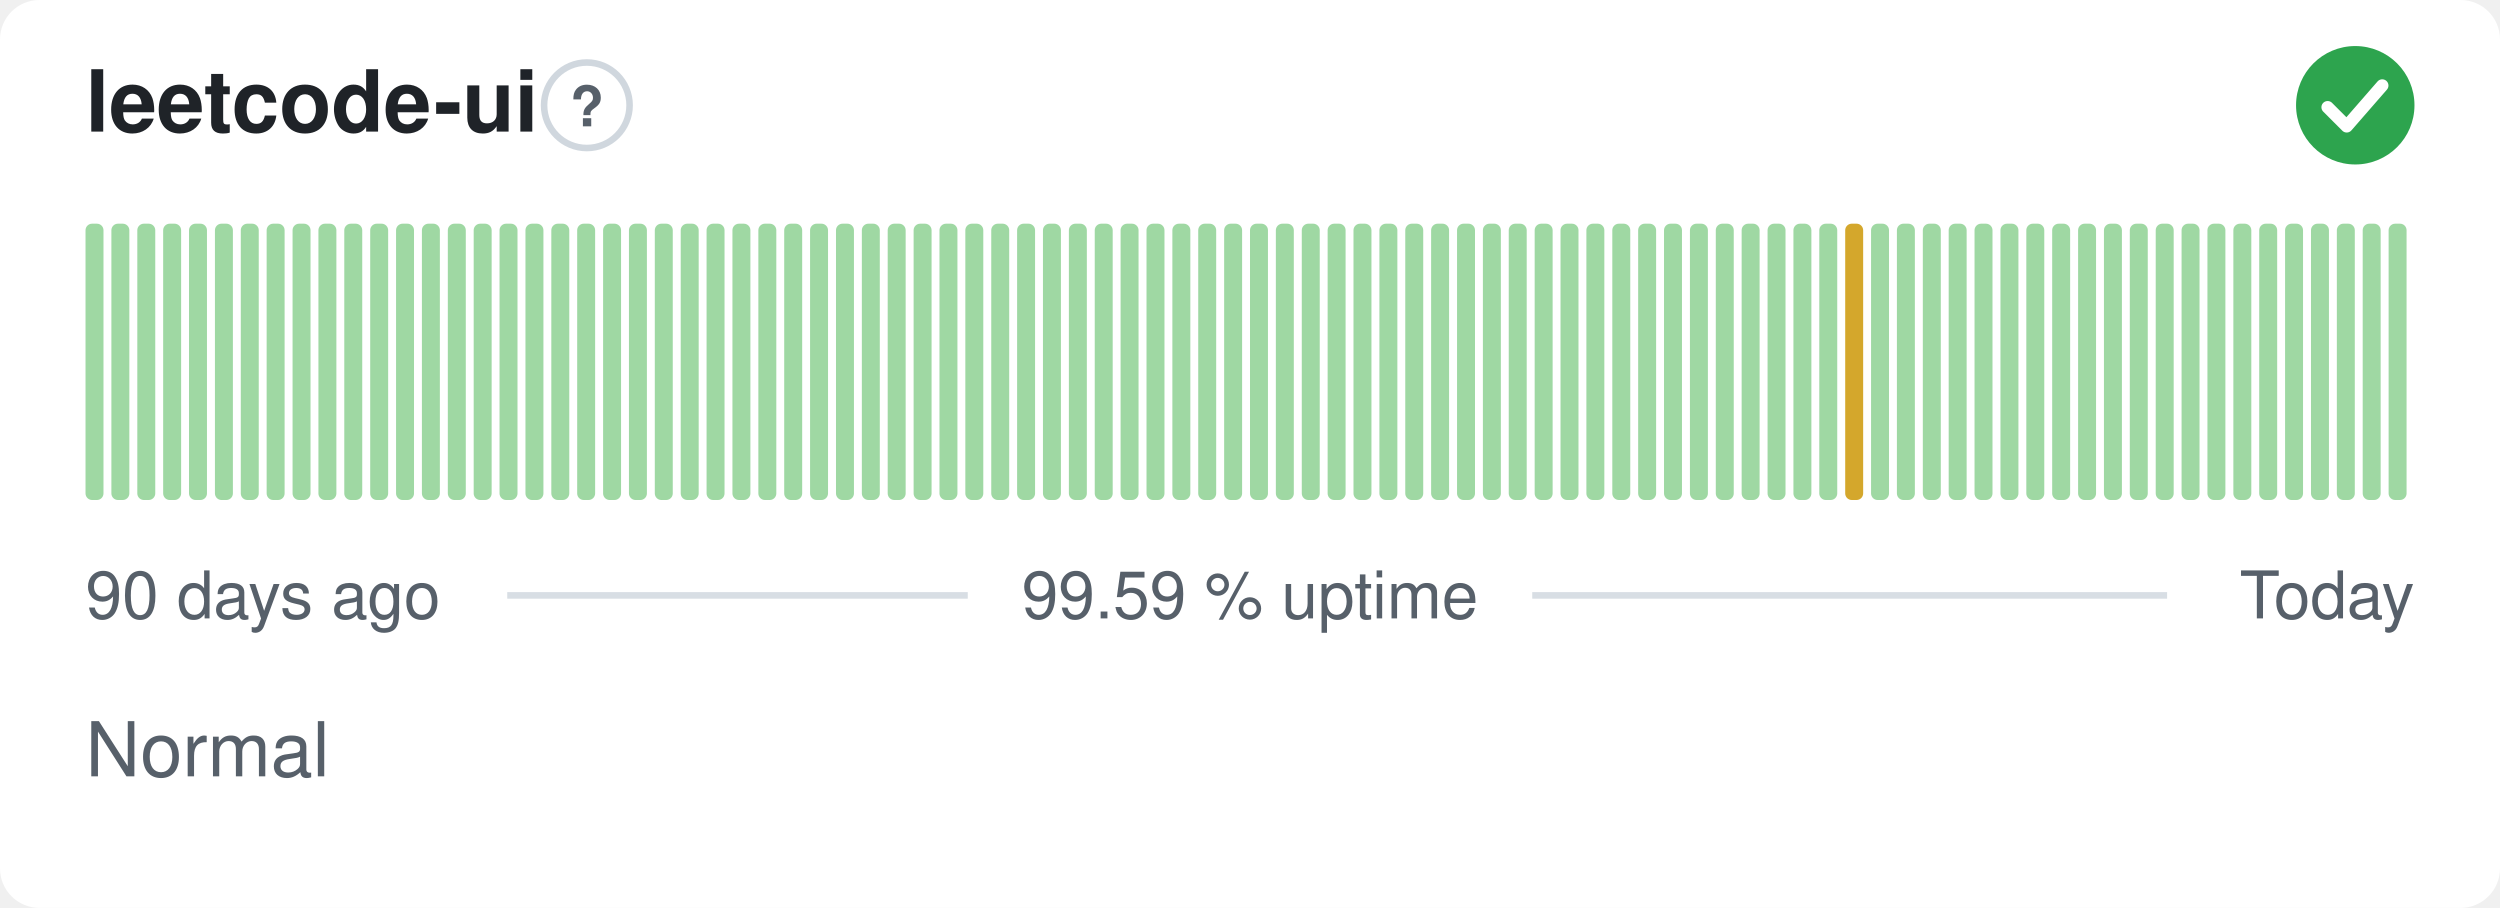
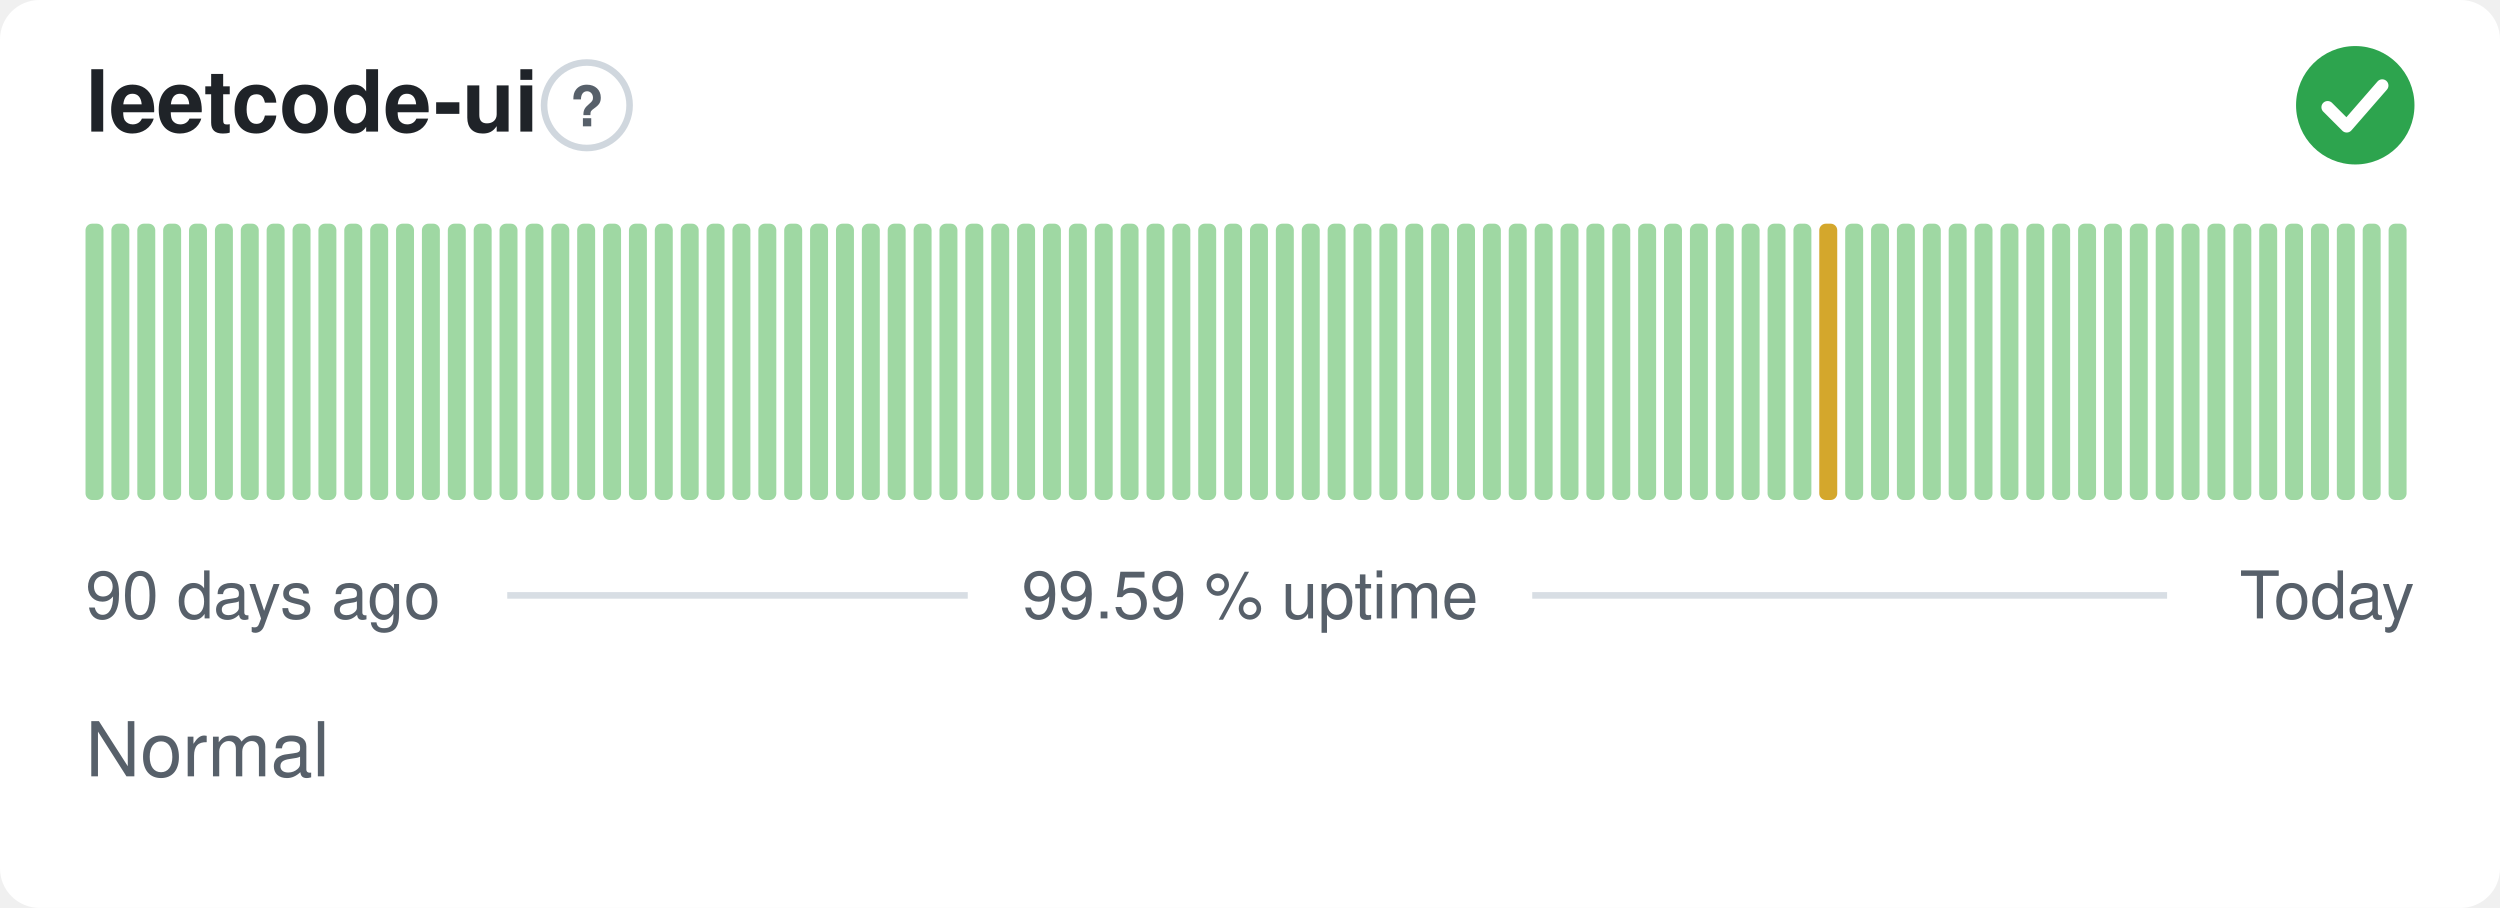
<svg xmlns="http://www.w3.org/2000/svg" width="380" height="138" viewBox="0 0 380 138" role="img" aria-label="leetcode-ui: Normal, 99.59 % uptime over the last 90 days" font-family="-apple-system,BlinkMacSystemFont,'Segoe UI',Helvetica,Arial,sans-serif">
  <style>
    @media (prefers-color-scheme: dark) {
      .bg { fill: #0d1117 }
      .title { fill: #e6edf3 }
      .muted { fill: #8b949e }
      .hint { stroke: #30363d }
      .rule { stroke: #30363d }
      .nodata { fill: #21262d }
    }
  </style>
  <rect class="bg" width="380" height="138" rx="6" fill="#ffffff" />
  <text class="title" x="13" y="20" font-size="13" font-weight="600" fill="#1f2328">leetcode-ui</text>
  <circle class="hint" cx="89.2" cy="16" r="6.5" fill="none" stroke="#d0d7de" stroke-width="1" />
  <text class="muted" x="89.2" y="19.2" text-anchor="middle" font-size="8.5" font-weight="700" fill="#57606a">?</text>
  <circle cx="358" cy="16" r="9" fill="#2da44e" />
  <path d="M353.80 16.30l2.90 2.90 5.40 -6.20" fill="none" stroke="#fff" stroke-width="1.89" stroke-linecap="round" stroke-linejoin="round" />
  <rect x="13.00" y="34.00" width="2.73" height="42.00" rx="1" fill="#9fd8a3" />
  <rect x="16.93" y="34.00" width="2.73" height="42.00" rx="1" fill="#9fd8a3" />
  <rect x="20.87" y="34.00" width="2.73" height="42.00" rx="1" fill="#9fd8a3" />
  <rect x="24.80" y="34.00" width="2.73" height="42.00" rx="1" fill="#9fd8a3" />
  <rect x="28.73" y="34.00" width="2.73" height="42.00" rx="1" fill="#9fd8a3" />
  <rect x="32.67" y="34.00" width="2.73" height="42.00" rx="1" fill="#9fd8a3" />
  <rect x="36.60" y="34.00" width="2.73" height="42.00" rx="1" fill="#9fd8a3" />
  <rect x="40.53" y="34.00" width="2.73" height="42.00" rx="1" fill="#9fd8a3" />
  <rect x="44.47" y="34.00" width="2.73" height="42.00" rx="1" fill="#9fd8a3" />
  <rect x="48.40" y="34.00" width="2.73" height="42.00" rx="1" fill="#9fd8a3" />
  <rect x="52.33" y="34.00" width="2.73" height="42.00" rx="1" fill="#9fd8a3" />
  <rect x="56.27" y="34.00" width="2.73" height="42.00" rx="1" fill="#9fd8a3" />
  <rect x="60.20" y="34.00" width="2.73" height="42.00" rx="1" fill="#9fd8a3" />
  <rect x="64.13" y="34.00" width="2.73" height="42.00" rx="1" fill="#9fd8a3" />
  <rect x="68.07" y="34.00" width="2.73" height="42.00" rx="1" fill="#9fd8a3" />
  <rect x="72.00" y="34.00" width="2.73" height="42.00" rx="1" fill="#9fd8a3" />
  <rect x="75.93" y="34.00" width="2.73" height="42.00" rx="1" fill="#9fd8a3" />
  <rect x="79.87" y="34.00" width="2.73" height="42.00" rx="1" fill="#9fd8a3" />
  <rect x="83.80" y="34.00" width="2.73" height="42.00" rx="1" fill="#9fd8a3" />
  <rect x="87.73" y="34.00" width="2.73" height="42.00" rx="1" fill="#9fd8a3" />
  <rect x="91.67" y="34.00" width="2.73" height="42.00" rx="1" fill="#9fd8a3" />
  <rect x="95.60" y="34.00" width="2.73" height="42.00" rx="1" fill="#9fd8a3" />
  <rect x="99.53" y="34.00" width="2.73" height="42.00" rx="1" fill="#9fd8a3" />
  <rect x="103.47" y="34.00" width="2.73" height="42.00" rx="1" fill="#9fd8a3" />
  <rect x="107.40" y="34.00" width="2.73" height="42.00" rx="1" fill="#9fd8a3" />
  <rect x="111.33" y="34.00" width="2.73" height="42.00" rx="1" fill="#9fd8a3" />
  <rect x="115.27" y="34.00" width="2.73" height="42.00" rx="1" fill="#9fd8a3" />
  <rect x="119.20" y="34.00" width="2.73" height="42.00" rx="1" fill="#9fd8a3" />
  <rect x="123.13" y="34.00" width="2.73" height="42.00" rx="1" fill="#9fd8a3" />
  <rect x="127.07" y="34.00" width="2.73" height="42.00" rx="1" fill="#9fd8a3" />
  <rect x="131.00" y="34.00" width="2.73" height="42.00" rx="1" fill="#9fd8a3" />
  <rect x="134.93" y="34.00" width="2.73" height="42.00" rx="1" fill="#9fd8a3" />
  <rect x="138.87" y="34.00" width="2.73" height="42.00" rx="1" fill="#9fd8a3" />
  <rect x="142.80" y="34.00" width="2.73" height="42.00" rx="1" fill="#9fd8a3" />
  <rect x="146.73" y="34.00" width="2.73" height="42.00" rx="1" fill="#9fd8a3" />
  <rect x="150.67" y="34.00" width="2.73" height="42.00" rx="1" fill="#9fd8a3" />
  <rect x="154.60" y="34.00" width="2.73" height="42.00" rx="1" fill="#9fd8a3" />
  <rect x="158.53" y="34.00" width="2.73" height="42.00" rx="1" fill="#9fd8a3" />
  <rect x="162.47" y="34.00" width="2.73" height="42.00" rx="1" fill="#9fd8a3" />
  <rect x="166.40" y="34.00" width="2.73" height="42.00" rx="1" fill="#9fd8a3" />
  <rect x="170.33" y="34.00" width="2.73" height="42.00" rx="1" fill="#9fd8a3" />
  <rect x="174.27" y="34.00" width="2.73" height="42.00" rx="1" fill="#9fd8a3" />
  <rect x="178.20" y="34.00" width="2.73" height="42.00" rx="1" fill="#9fd8a3" />
  <rect x="182.13" y="34.00" width="2.73" height="42.00" rx="1" fill="#9fd8a3" />
  <rect x="186.07" y="34.00" width="2.73" height="42.00" rx="1" fill="#9fd8a3" />
  <rect x="190.00" y="34.00" width="2.73" height="42.00" rx="1" fill="#9fd8a3" />
  <rect x="193.93" y="34.00" width="2.73" height="42.00" rx="1" fill="#9fd8a3" />
  <rect x="197.87" y="34.00" width="2.73" height="42.00" rx="1" fill="#9fd8a3" />
  <rect x="201.80" y="34.00" width="2.73" height="42.00" rx="1" fill="#9fd8a3" />
  <rect x="205.73" y="34.00" width="2.73" height="42.00" rx="1" fill="#9fd8a3" />
  <rect x="209.67" y="34.00" width="2.73" height="42.00" rx="1" fill="#9fd8a3" />
  <rect x="213.60" y="34.00" width="2.73" height="42.00" rx="1" fill="#9fd8a3" />
  <rect x="217.53" y="34.00" width="2.73" height="42.00" rx="1" fill="#9fd8a3" />
  <rect x="221.47" y="34.00" width="2.73" height="42.00" rx="1" fill="#9fd8a3" />
  <rect x="225.40" y="34.00" width="2.73" height="42.00" rx="1" fill="#9fd8a3" />
  <rect x="229.33" y="34.00" width="2.73" height="42.00" rx="1" fill="#9fd8a3" />
  <rect x="233.27" y="34.00" width="2.73" height="42.00" rx="1" fill="#9fd8a3" />
  <rect x="237.20" y="34.00" width="2.73" height="42.00" rx="1" fill="#9fd8a3" />
  <rect x="241.13" y="34.00" width="2.73" height="42.00" rx="1" fill="#9fd8a3" />
  <rect x="245.07" y="34.00" width="2.73" height="42.00" rx="1" fill="#9fd8a3" />
  <rect x="249.00" y="34.00" width="2.73" height="42.00" rx="1" fill="#9fd8a3" />
  <rect x="252.93" y="34.00" width="2.73" height="42.00" rx="1" fill="#9fd8a3" />
  <rect x="256.87" y="34.00" width="2.73" height="42.00" rx="1" fill="#9fd8a3" />
  <rect x="260.80" y="34.00" width="2.73" height="42.00" rx="1" fill="#9fd8a3" />
  <rect x="264.73" y="34.00" width="2.73" height="42.00" rx="1" fill="#9fd8a3" />
  <rect x="268.67" y="34.00" width="2.73" height="42.00" rx="1" fill="#9fd8a3" />
  <rect x="272.60" y="34.00" width="2.73" height="42.00" rx="1" fill="#9fd8a3" />
-   <rect x="276.53" y="34.00" width="2.73" height="42.00" rx="1" fill="#9fd8a3" />
-   <rect x="280.47" y="34.00" width="2.73" height="42.00" rx="1" fill="#d4a72c" />
+   <rect x="276.53" y="34.00" width="2.73" height="42.00" rx="1" fill="#d4a72c" />
+   <rect x="280.47" y="34.00" width="2.73" height="42.00" rx="1" fill="#9fd8a3" />
  <rect x="284.40" y="34.00" width="2.73" height="42.00" rx="1" fill="#9fd8a3" />
  <rect x="288.33" y="34.00" width="2.73" height="42.00" rx="1" fill="#9fd8a3" />
  <rect x="292.27" y="34.00" width="2.73" height="42.00" rx="1" fill="#9fd8a3" />
  <rect x="296.20" y="34.00" width="2.73" height="42.00" rx="1" fill="#9fd8a3" />
  <rect x="300.13" y="34.00" width="2.73" height="42.00" rx="1" fill="#9fd8a3" />
  <rect x="304.07" y="34.00" width="2.73" height="42.00" rx="1" fill="#9fd8a3" />
  <rect x="308.00" y="34.00" width="2.73" height="42.00" rx="1" fill="#9fd8a3" />
  <rect x="311.93" y="34.00" width="2.73" height="42.00" rx="1" fill="#9fd8a3" />
  <rect x="315.87" y="34.00" width="2.73" height="42.00" rx="1" fill="#9fd8a3" />
  <rect x="319.80" y="34.00" width="2.73" height="42.00" rx="1" fill="#9fd8a3" />
  <rect x="323.73" y="34.00" width="2.73" height="42.00" rx="1" fill="#9fd8a3" />
  <rect x="327.67" y="34.00" width="2.73" height="42.00" rx="1" fill="#9fd8a3" />
  <rect x="331.60" y="34.00" width="2.73" height="42.00" rx="1" fill="#9fd8a3" />
  <rect x="335.53" y="34.00" width="2.73" height="42.00" rx="1" fill="#9fd8a3" />
  <rect x="339.47" y="34.00" width="2.73" height="42.00" rx="1" fill="#9fd8a3" />
  <rect x="343.40" y="34.00" width="2.73" height="42.00" rx="1" fill="#9fd8a3" />
  <rect x="347.33" y="34.00" width="2.73" height="42.00" rx="1" fill="#9fd8a3" />
  <rect x="351.27" y="34.00" width="2.73" height="42.00" rx="1" fill="#9fd8a3" />
  <rect x="355.20" y="34.00" width="2.73" height="42.00" rx="1" fill="#9fd8a3" />
  <rect x="359.13" y="34.00" width="2.73" height="42.00" rx="1" fill="#9fd8a3" />
  <rect x="363.07" y="34.00" width="2.73" height="42.00" rx="1" fill="#9fd8a3" />
  <text class="muted" x="13" y="94" font-size="10" fill="#57606a">90 days ago</text>
  <text class="muted" x="190" y="94" text-anchor="middle" font-size="10" fill="#57606a">99.59 % uptime</text>
  <text class="muted" x="367" y="94" text-anchor="end" font-size="10" fill="#57606a">Today</text>
  <line class="rule" x1="77.1" y1="90.5" x2="147.1" y2="90.5" stroke="#d8dee4" stroke-width="1" />
  <line class="rule" x1="232.9" y1="90.5" x2="329.4" y2="90.5" stroke="#d8dee4" stroke-width="1" />
  <text class="muted" x="13" y="118" font-size="11.5" fill="#57606a">Normal</text>
</svg>
